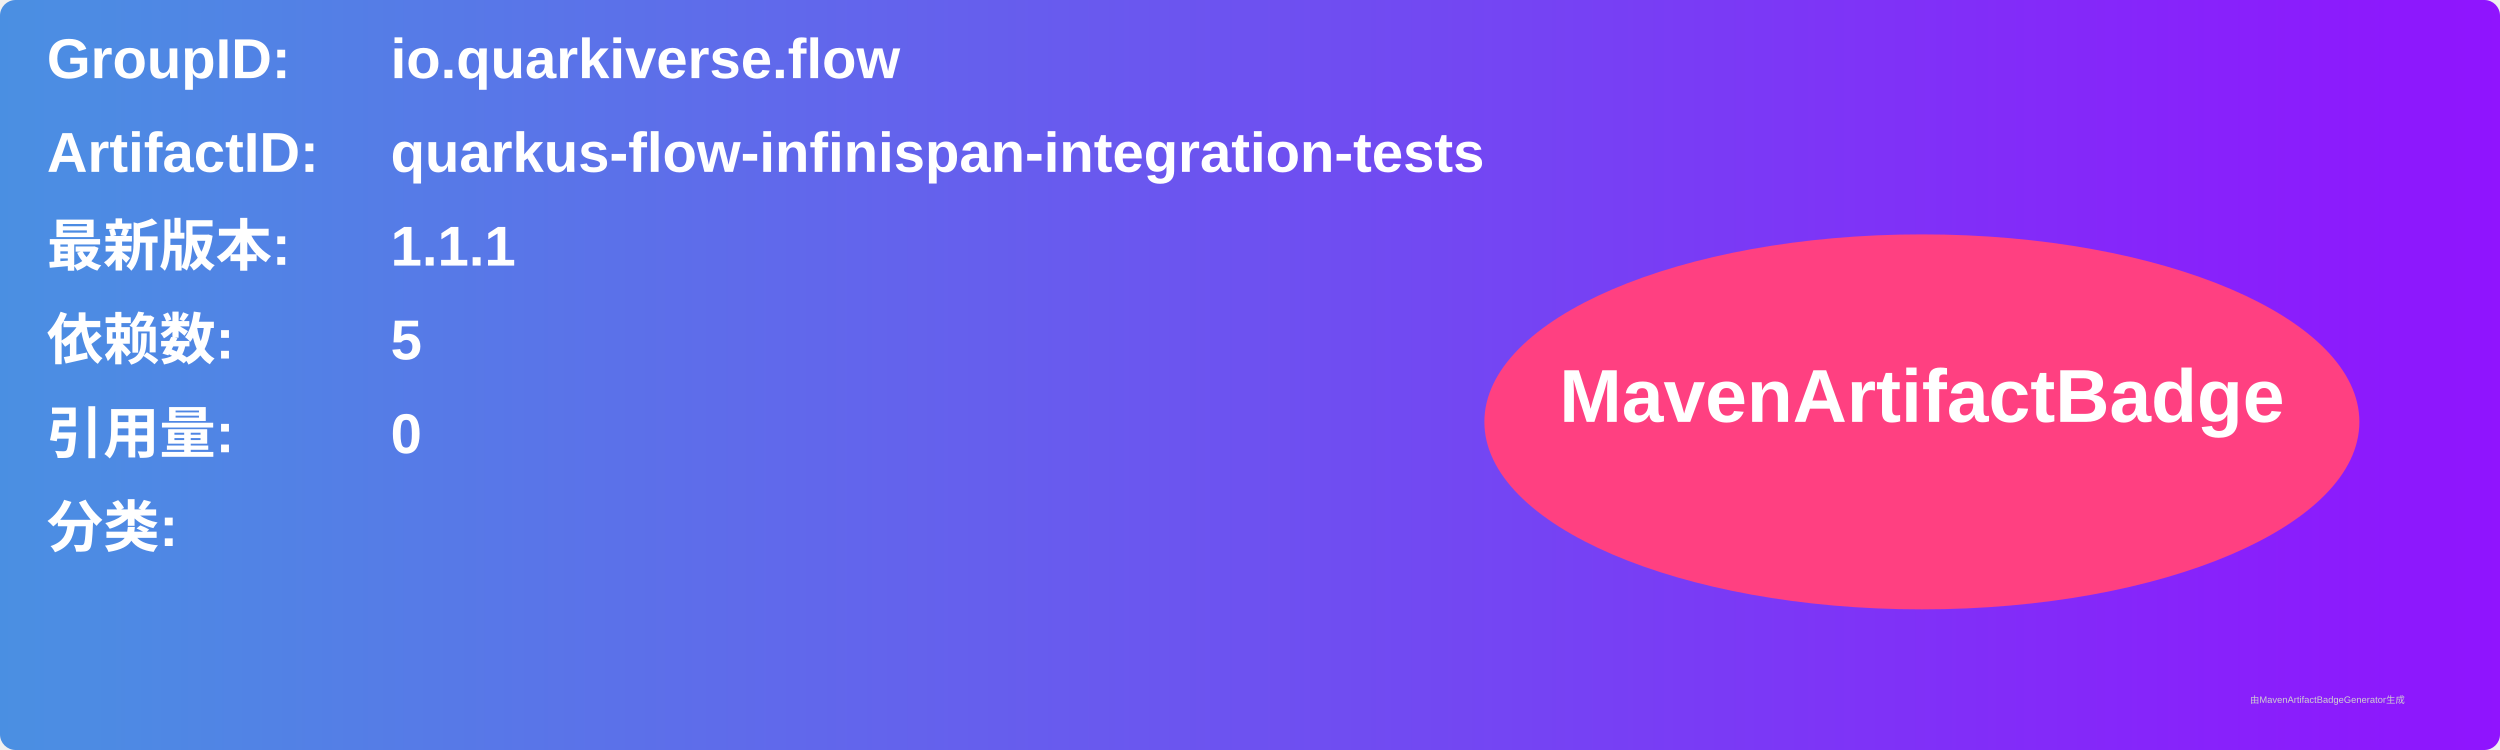
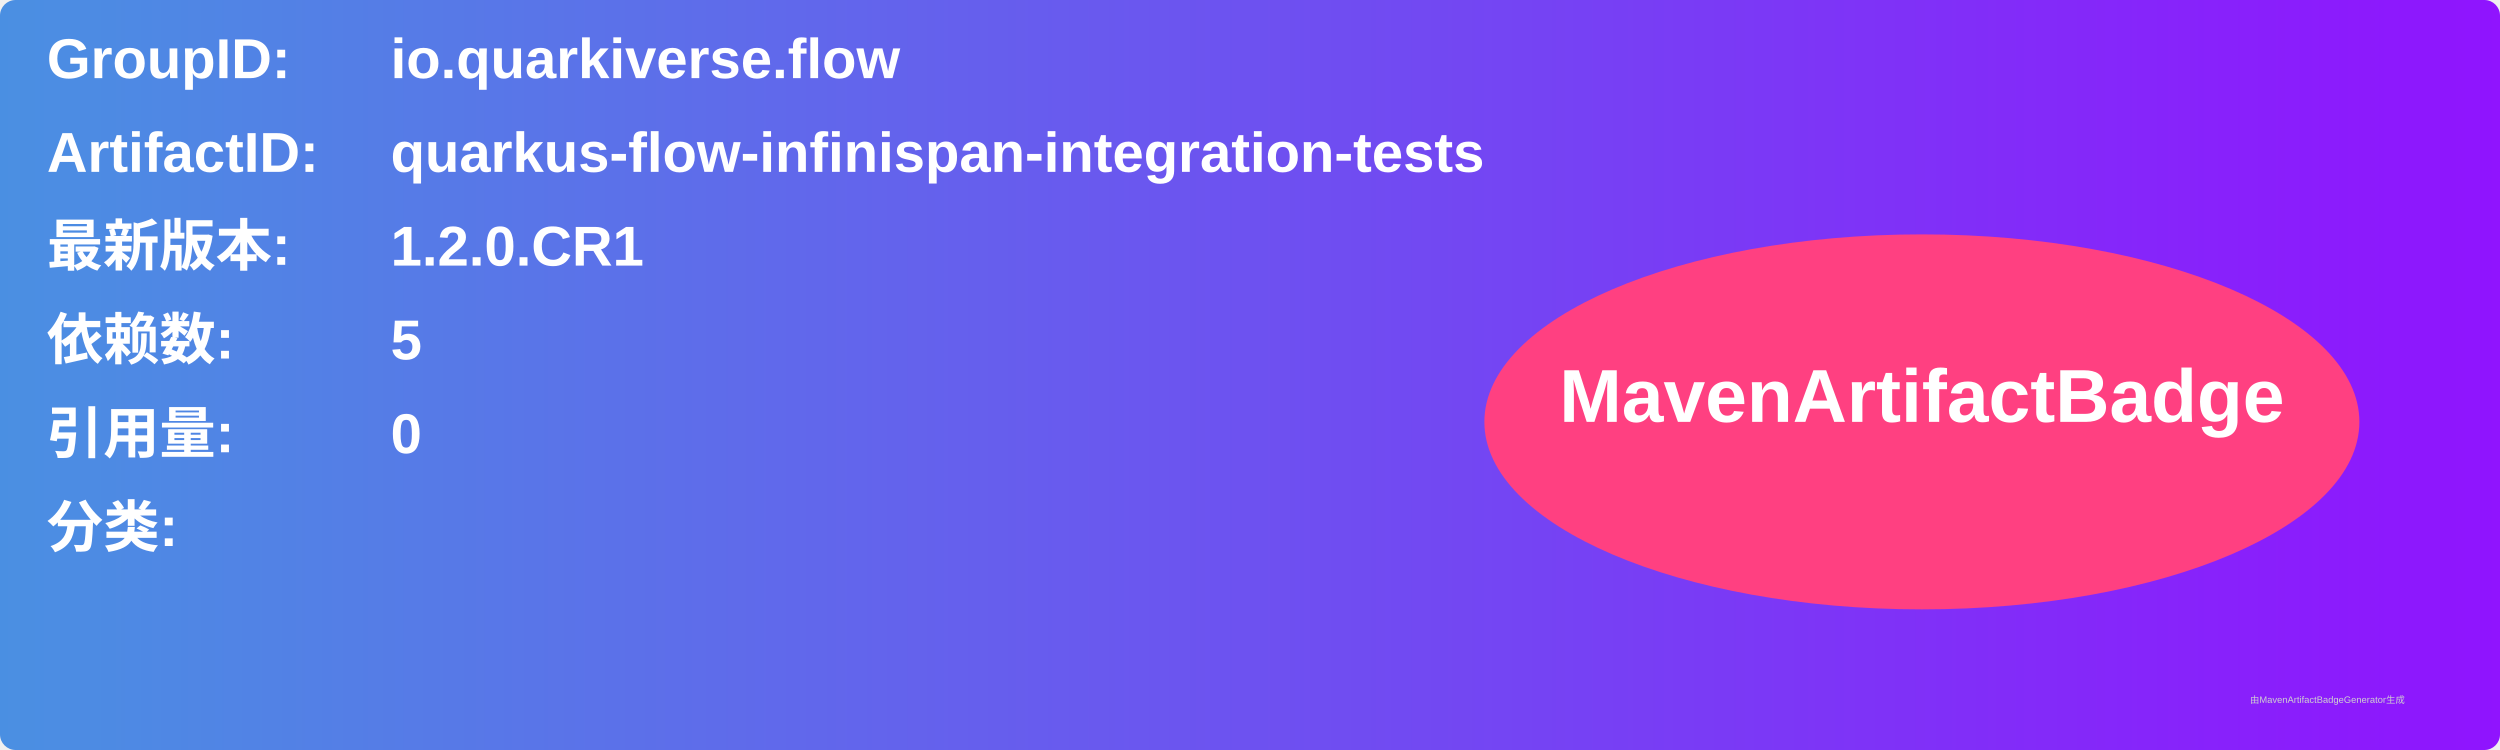
<svg xmlns="http://www.w3.org/2000/svg" width="800" height="240" viewBox="0 0 800 240">
  <linearGradient id="grad" x1="0%" y1="0%" x2="100%" y2="0%">
    <stop offset="0%" stop-color="#4a90e2" />
    <stop offset="100%" stop-color="#9013fe" />
  </linearGradient>
  <rect width="100%" height="100%" rx="5" ry="5" fill="url(#grad)" />
  <g transform="translate(15, 15)">
    <text x="0" y="10" font-family="Arial" font-size="18" fill="white" font-weight="bold" width="260">GroupID:</text>
    <text x="110" y="10" font-family="Arial" font-size="18" fill="white" font-weight="bold" width="460">io.quarkiverse.flow</text>
    <text x="0" y="40" font-family="Arial" font-size="18" fill="white" font-weight="bold" width="260">ArtifactID:</text>
    <text x="110" y="40" font-family="Arial" font-size="18" fill="white" font-weight="bold" width="460">quarkus-flow-infinispan-integration-tests</text>
    <text x="0" y="70" font-family="Arial" font-size="18" fill="white" font-weight="bold">最新版本:</text>
    <text x="110" y="70" font-family="Arial" font-size="18" fill="white" font-weight="bold">
-       <tspan font-weight="bold">1.1.1</tspan>
+       <tspan font-weight="bold">1.2.0.CR1</tspan>
    </text>
    <text x="0" y="100" font-family="Arial" font-size="18" fill="white" font-weight="bold">依赖数: </text>
    <text x="110" y="100" font-family="Arial" font-size="18" fill="white">
      <tspan font-weight="bold">5</tspan>
    </text>
    <text x="0" y="130" font-family="Arial" font-size="18" fill="white" font-weight="bold">引用量: </text>
    <text x="110" y="130" font-family="Arial" font-size="18" fill="white">
      <tspan font-weight="bold">0</tspan>
    </text>
    <text x="0" y="160" font-family="Arial" font-size="18" fill="white" font-weight="bold">分类:</text>
    <text x="10" y="190" font-family="Arial" font-size="10" fill="white">
      <tspan font-weight="bold" />
    </text>
    <ellipse cx="600" cy="120" rx="140" ry="60" fill="#ff4081" />
    <text x="600" y="120" text-anchor="middle" font-family="Arial" font-size="24" fill="white" font-weight="bold">MavenArtifactBadge</text>
  </g>
  <text x="720" y="225" font-family="Arial" font-size="3" fill="#d0d0d0">由MavenArtifactBadgeGenerator生成</text>
</svg>
